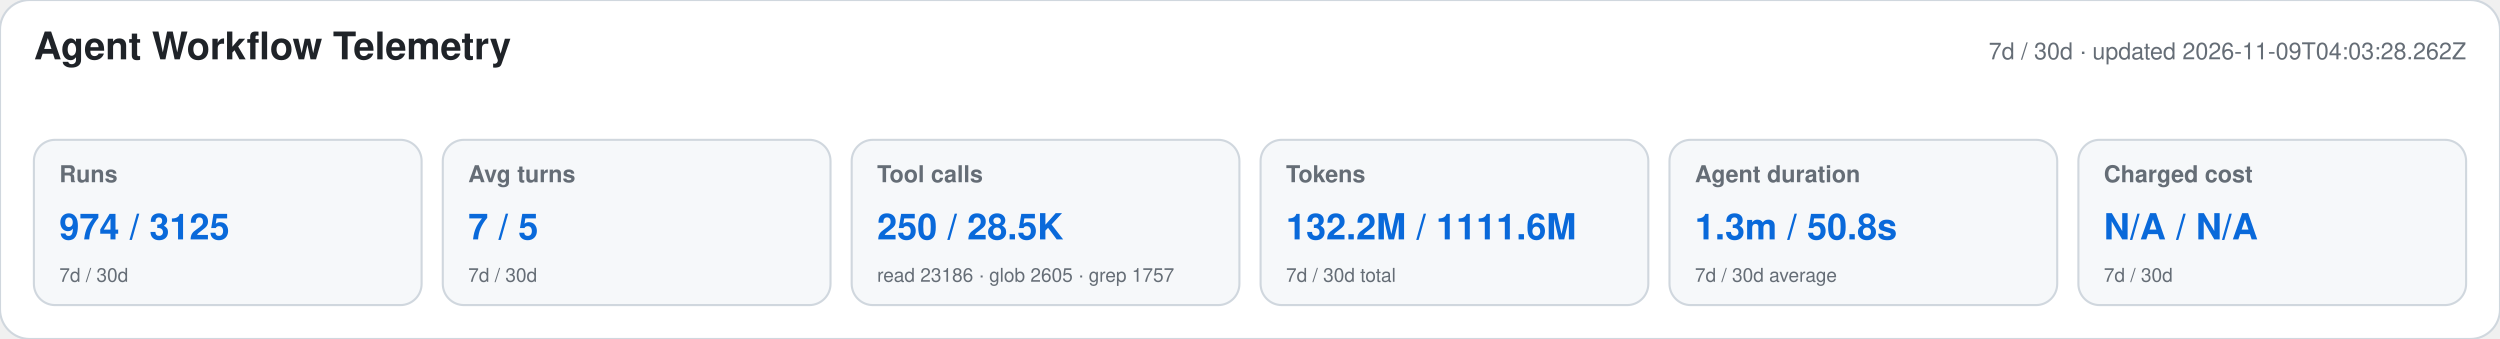
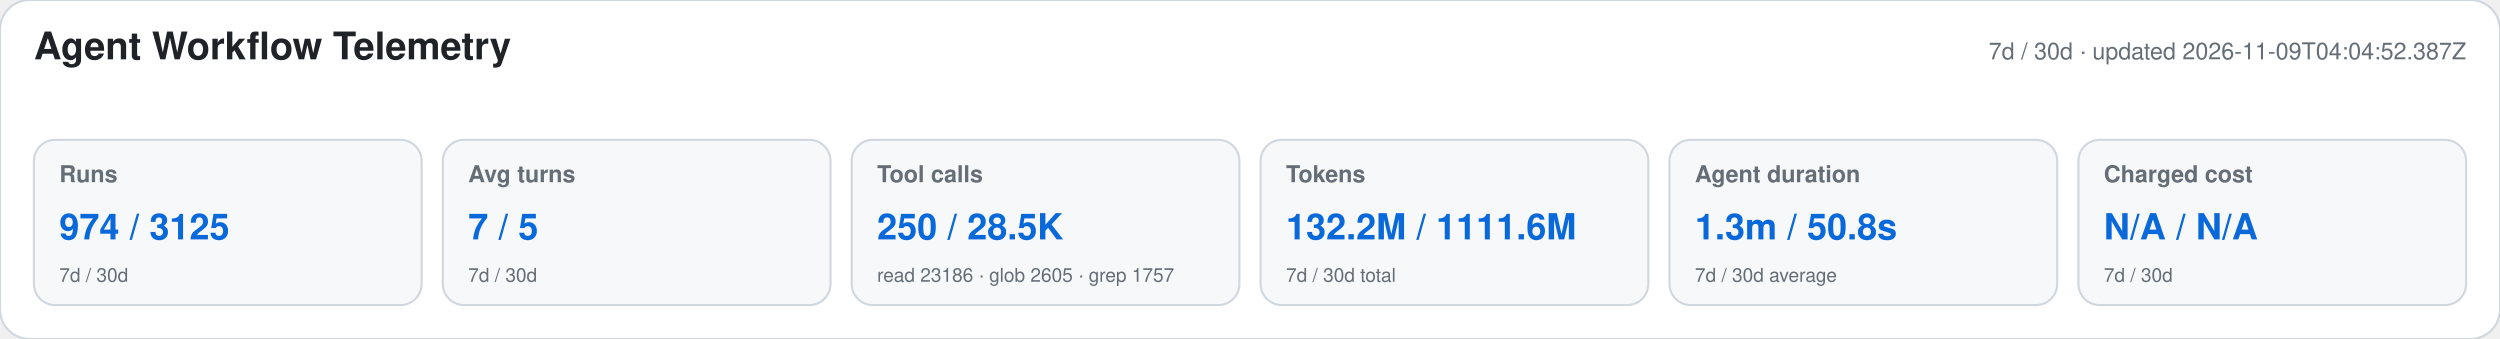
<svg xmlns="http://www.w3.org/2000/svg" width="1180" height="160" viewBox="0 0 1180 160" role="img" aria-labelledby="title desc">
  <style>text{font-family:-apple-system,BlinkMacSystemFont,"Segoe UI",Helvetica,Arial,sans-serif}.heading{font-size:18px;font-weight:650;fill:#1f2328}.meta,.label,.secondary{fill:#656d76}.meta,.label{font-size:11px}.label{font-weight:600}.primary{font-size:17px;font-weight:700;fill:#0969da}.secondary{font-size:9px}</style>
  <rect width="1180" height="160" rx="14" fill="#ffffff" stroke="#d0d7de" />
  <text x="16" y="28" class="heading">Agent Workflow Telemetry</text>
-   <text x="1164" y="28" text-anchor="end" class="meta">7d / 30d · updated 2026-11-09T04:03:28.262Z</text>
+   <text x="1164" y="28" text-anchor="end" class="meta">7d / 30d · updated 2026-11-09T04:04:52.387Z</text>
  <g>
    <rect x="16" y="66" width="183" height="78" rx="10" fill="#f6f8fa" stroke="#d0d7de" />
    <text x="28" y="86" class="label">Runs</text>
    <text x="28" y="113" class="primary">974 / 3125</text>
    <text x="28" y="133" class="secondary">7d / 30d</text>
  </g>
  <g>
    <rect x="209" y="66" width="183" height="78" rx="10" fill="#f6f8fa" stroke="#d0d7de" />
    <text x="221" y="86" class="label">Avg turns</text>
    <text x="221" y="113" class="primary">7 / 5</text>
    <text x="221" y="133" class="secondary">7d / 30d</text>
  </g>
  <g>
    <rect x="402" y="66" width="183" height="78" rx="10" fill="#f6f8fa" stroke="#d0d7de" />
    <text x="414" y="86" class="label">Tool calls</text>
    <text x="414" y="113" class="primary">250 / 28.5K</text>
    <text x="414" y="133" class="secondary">read 23186 · glob 2605 · grep 1757</text>
  </g>
  <g>
    <rect x="595" y="66" width="183" height="78" rx="10" fill="#f6f8fa" stroke="#d0d7de" />
    <text x="607" y="86" class="label">Tokens</text>
    <text x="607" y="113" class="primary">132.2M / 1111.6M</text>
    <text x="607" y="133" class="secondary">7d / 30d total</text>
  </g>
  <g>
    <rect x="788" y="66" width="183" height="78" rx="10" fill="#f6f8fa" stroke="#d0d7de" />
    <text x="800" y="86" class="label">Agent duration</text>
    <text x="800" y="113" class="primary">1.3m / 50.8s</text>
    <text x="800" y="133" class="secondary">7d / 30d average</text>
  </g>
  <g>
    <rect x="981" y="66" width="183" height="78" rx="10" fill="#f6f8fa" stroke="#d0d7de" />
    <text x="993" y="86" class="label">Charged cost</text>
    <text x="993" y="113" class="primary">N/A / N/A</text>
    <text x="993" y="133" class="secondary">7d / 30d</text>
  </g>
</svg>
